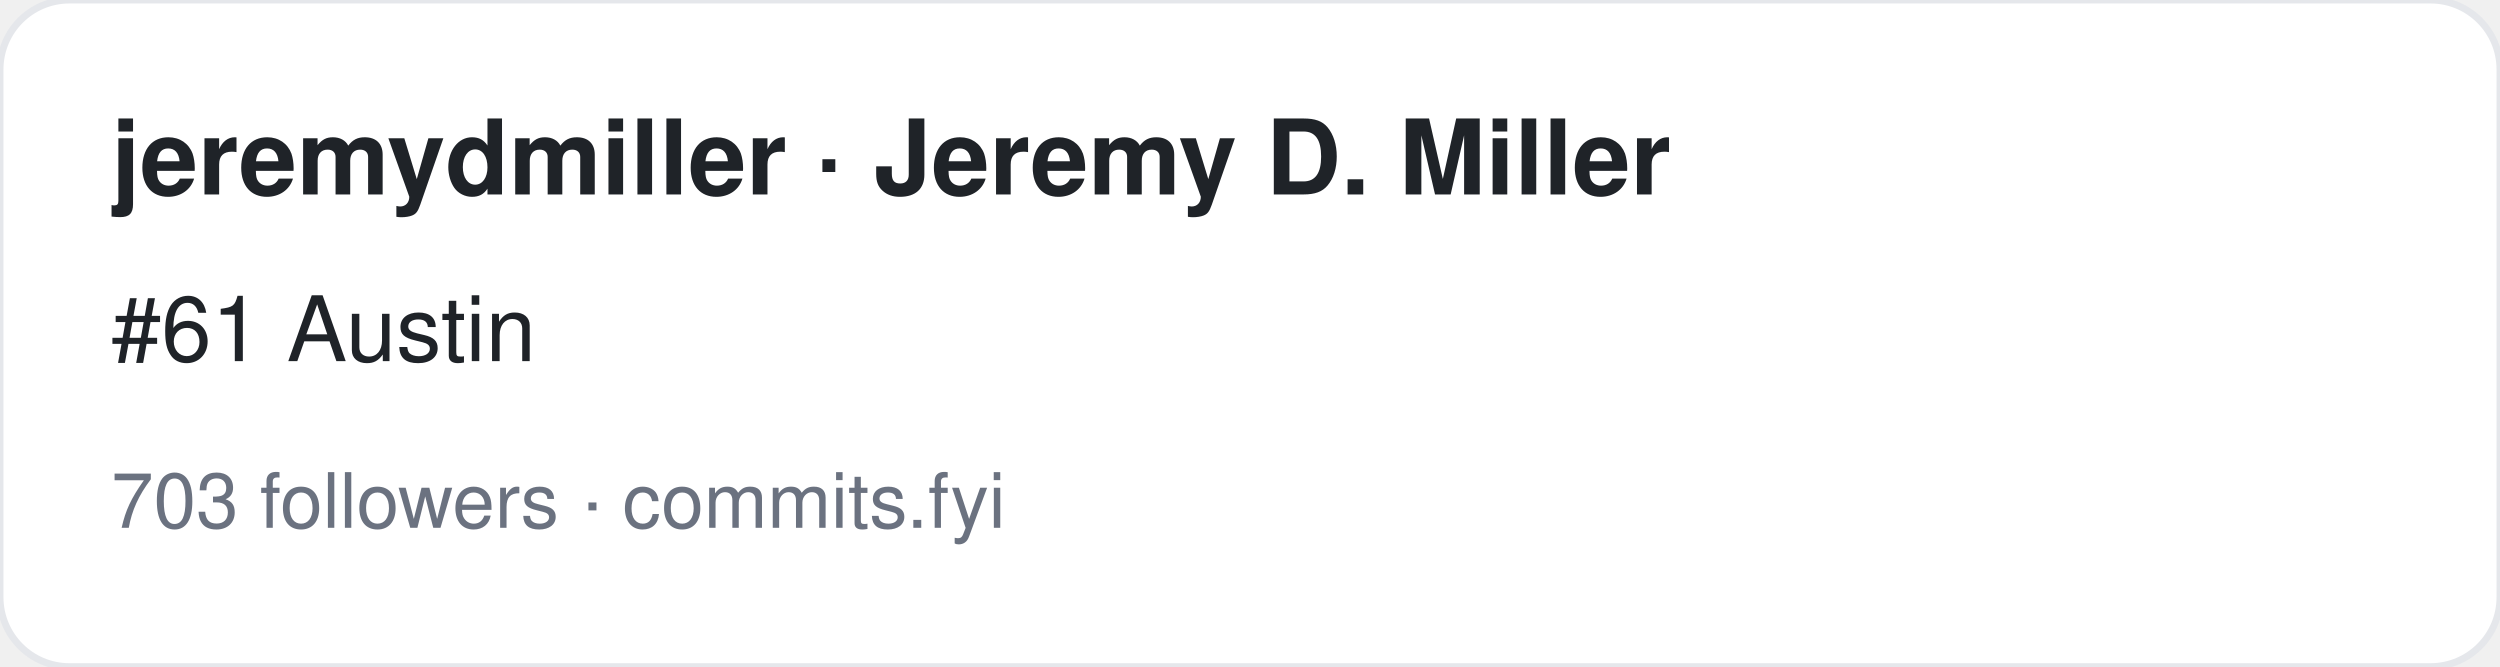
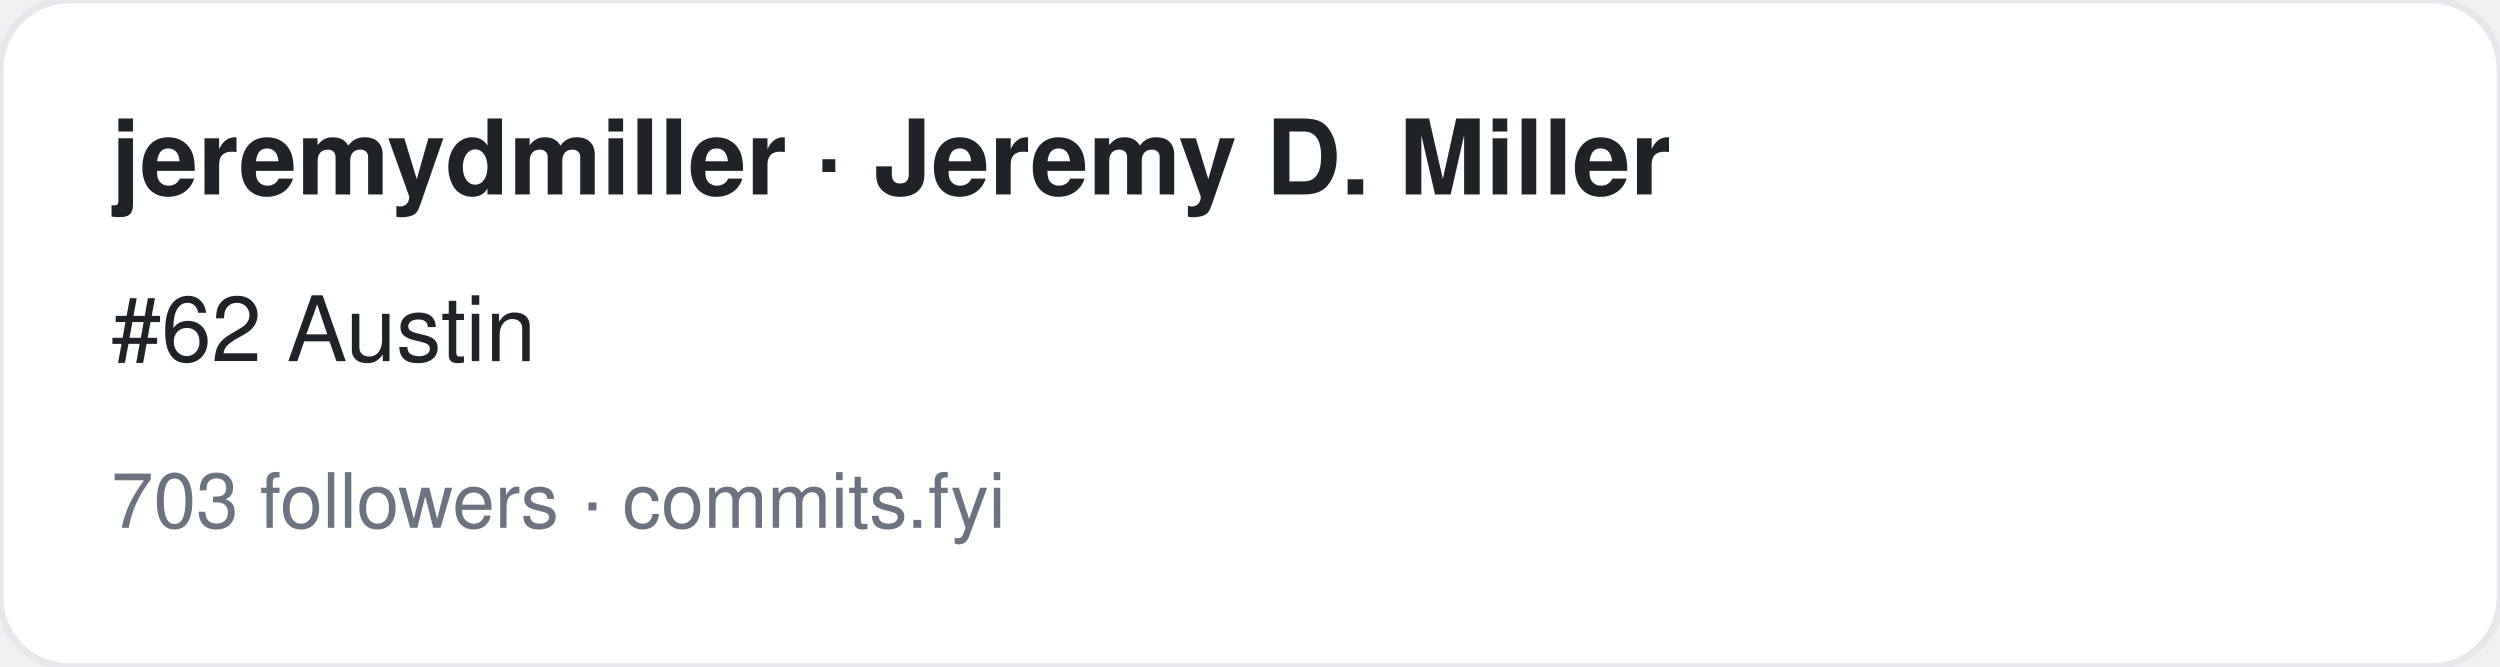
<svg xmlns="http://www.w3.org/2000/svg" width="360" height="96" viewBox="0 0 360 96" font-family="-apple-system,BlinkMacSystemFont,Segoe UI,Helvetica,Arial,sans-serif">
  <rect width="360" height="96" rx="10" fill="#ffffff" stroke="#e5e7eb" />
  <text x="16" y="28" font-size="15" font-weight="700" fill="#1f2328">jeremydmiller · Jeremy D. Miller</text>
-   <text x="16" y="52" font-size="13" fill="#1f2328">#61 Austin</text>
+   <text x="16" y="52" font-size="13" fill="#1f2328">#62 Austin</text>
  <text x="16" y="76" font-size="11" fill="#6b7280">703 followers · commits.fyi</text>
</svg>
